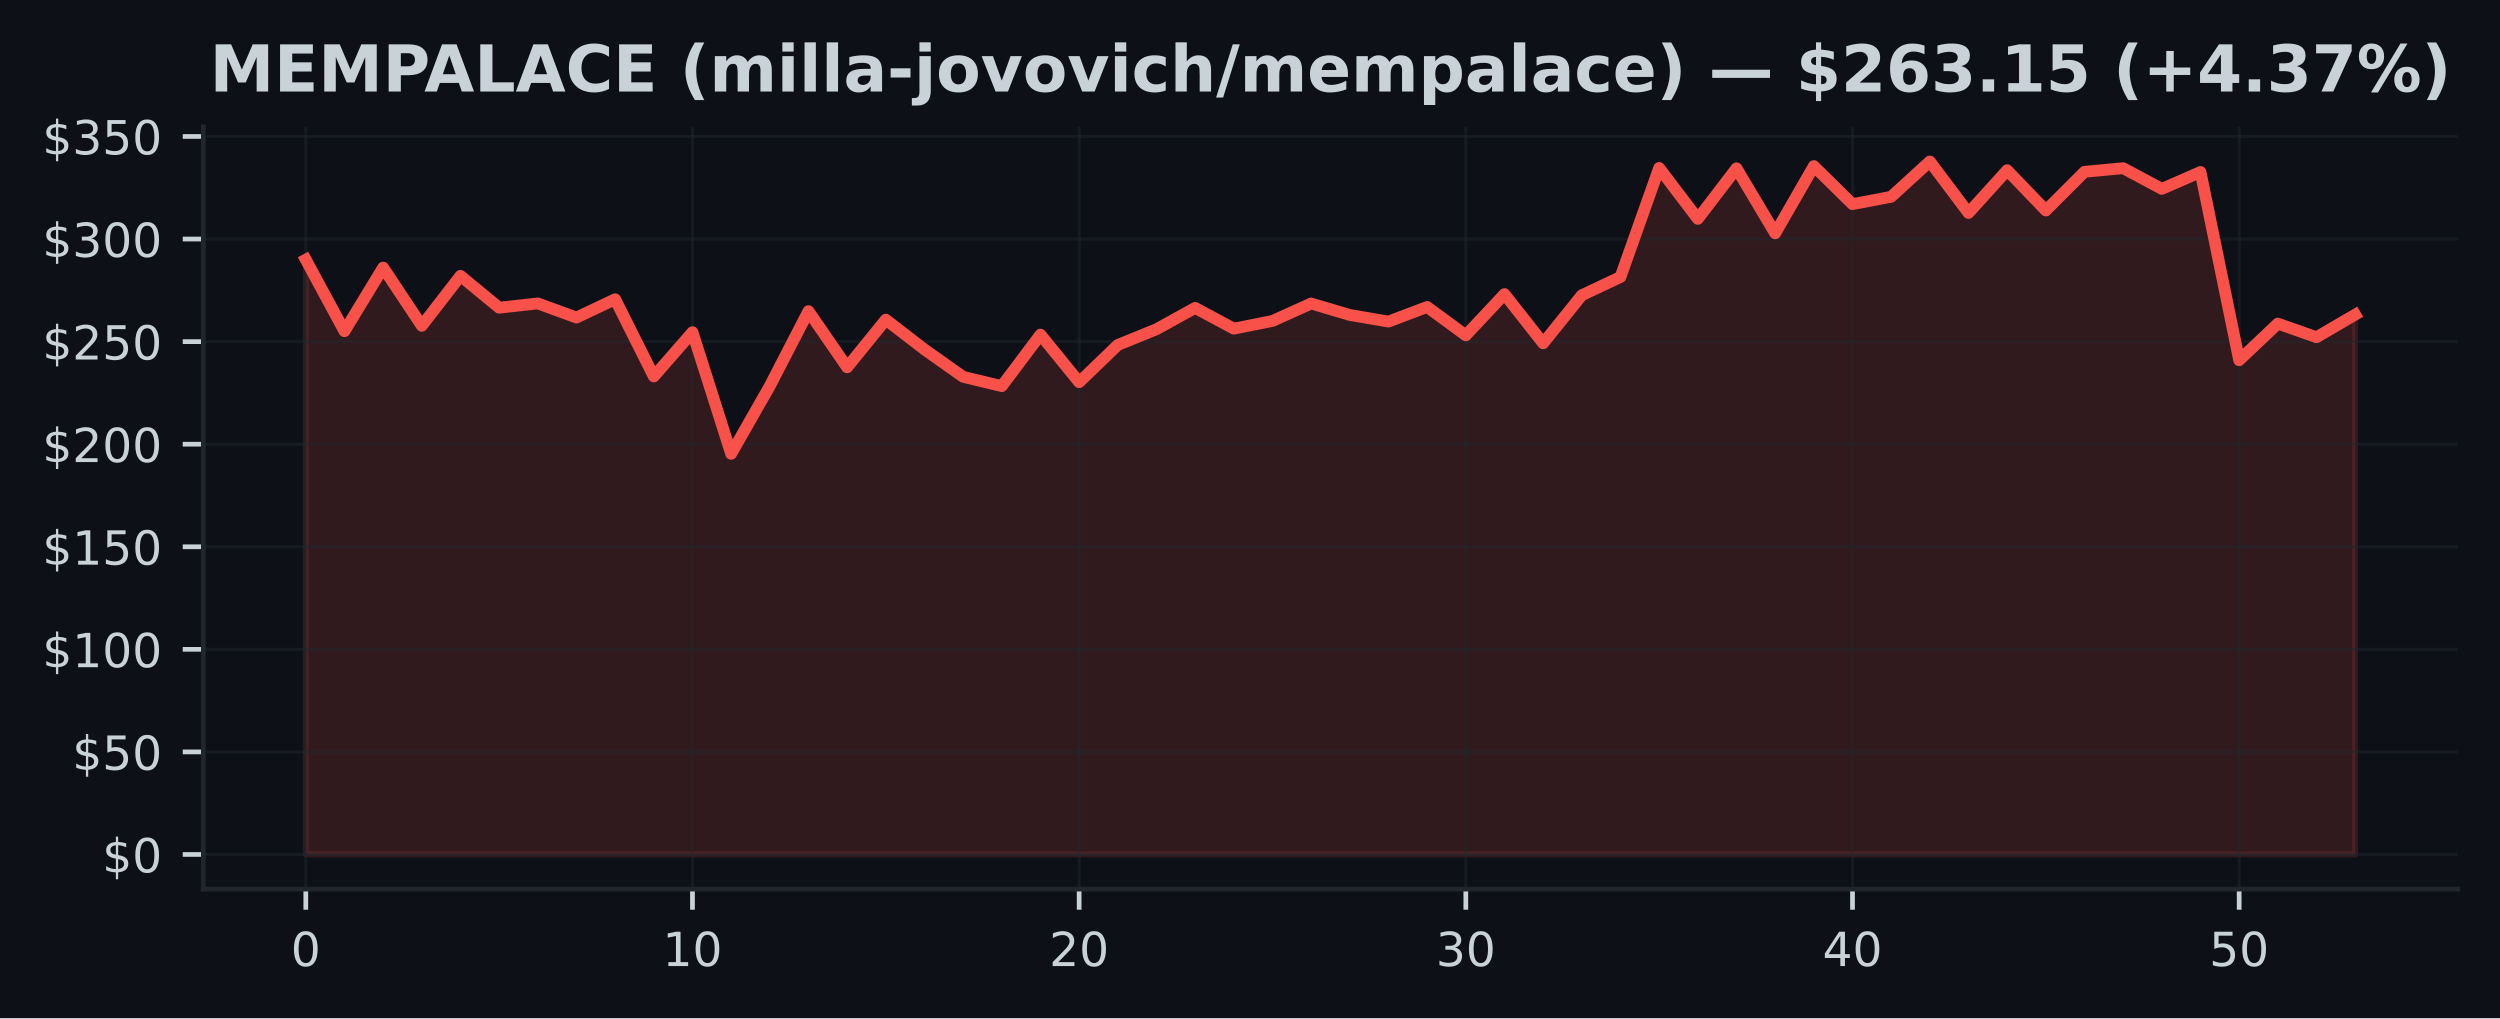
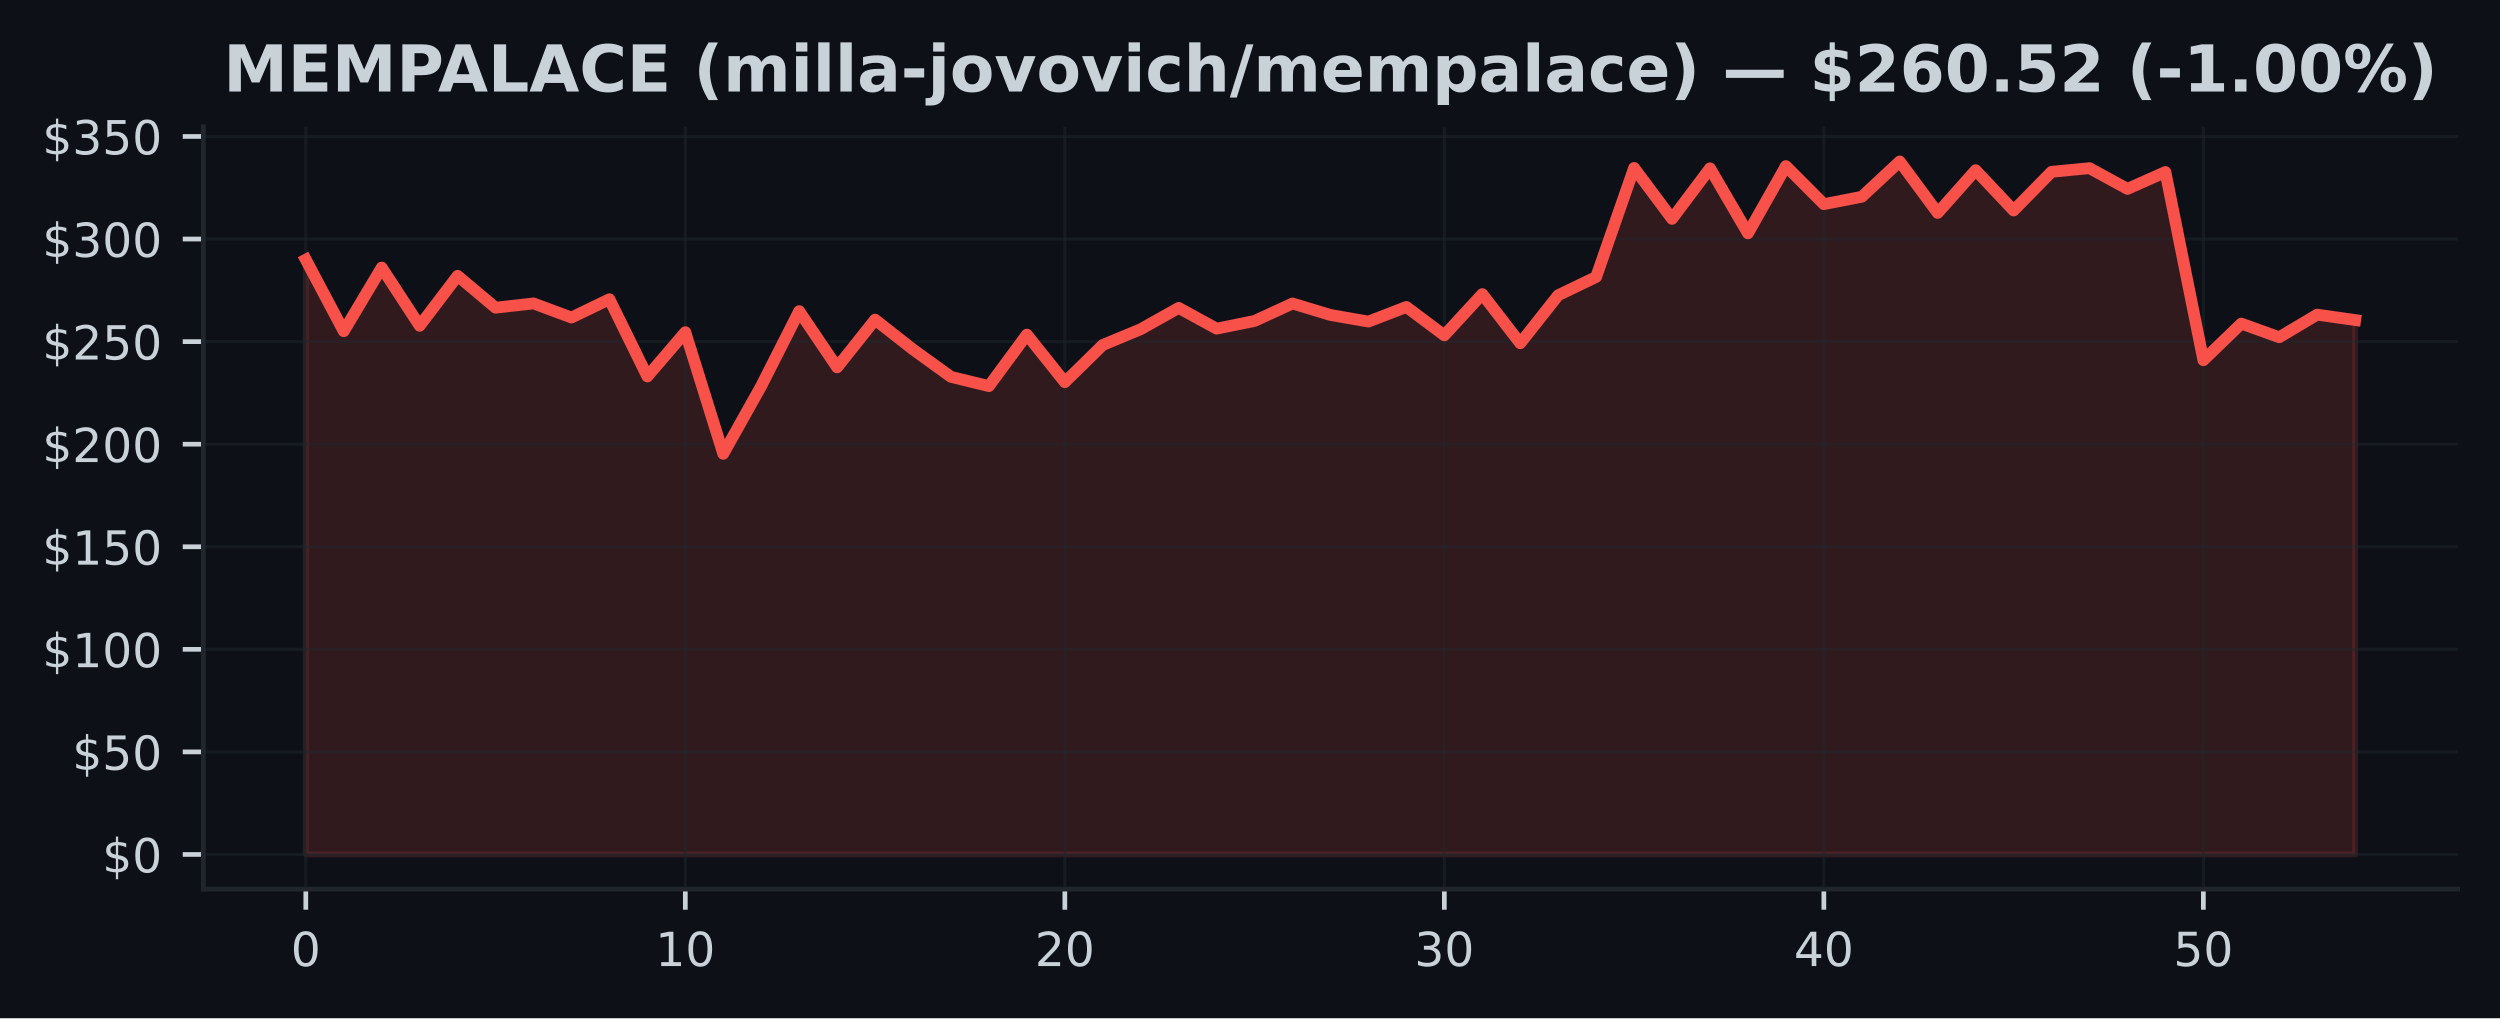
<svg xmlns="http://www.w3.org/2000/svg" xmlns:xlink="http://www.w3.org/1999/xlink" width="424.91pt" height="173.061pt" viewBox="0 0 424.91 173.061" version="1.1">
  <defs>
    <style type="text/css">*{stroke-linejoin: round; stroke-linecap: butt}</style>
  </defs>
  <g id="figure_1">
    <g id="patch_1">
      <path d="M 0 173.061  L 424.91 173.061  L 424.91 0  L 0 0  z " style="fill: #0d1117" />
    </g>
    <g id="axes_1">
      <g id="patch_2">
        <path d="M 34.56 151.118  L 417.71 151.118  L 417.71 21.558  L 34.56 21.558  z " style="fill: #0d1117" />
      </g>
      <g id="FillBetweenPolyCollection_1">
        <defs>
-           <path id="mc7b8668425" d="M 51.976 -27.832  L 51.976 -128.93  L 58.548 -116.765  L 65.12 -127.581  L 71.692 -117.686  L 78.264 -126.179  L 84.836 -120.761  L 91.408 -121.489  L 97.98 -119.091  L 104.552 -122.201  L 111.124 -109.077  L 117.696 -116.598  L 124.268 -95.929  L 130.84 -107.452  L 137.412 -120.175  L 143.984 -110.629  L 150.557 -118.731  L 157.129 -113.665  L 163.701 -109.011  L 170.273 -107.435  L 176.845 -116.186  L 183.417 -108.101  L 189.989 -114.429  L 196.561 -117.107  L 203.133 -120.729  L 209.705 -117.201  L 216.277 -118.512  L 222.849 -121.475  L 229.421 -119.526  L 235.993 -118.404  L 242.565 -120.89  L 249.137 -116.064  L 255.709 -123.072  L 262.281 -114.718  L 268.853 -122.884  L 275.425 -125.987  L 281.997 -144.515  L 288.569 -135.865  L 295.141 -144.452  L 301.713 -133.403  L 308.286 -144.829  L 314.858 -138.361  L 321.43 -139.616  L 328.002 -145.613  L 334.574 -136.869  L 341.146 -144.128  L 347.718 -137.287  L 354.29 -143.86  L 360.862 -144.477  L 367.434 -140.955  L 374.006 -143.828  L 380.578 -111.835  L 387.15 -118.059  L 393.722 -115.743  L 400.294 -119.582  L 400.294 -27.832  L 400.294 -27.832  L 393.722 -27.832  L 387.15 -27.832  L 380.578 -27.832  L 374.006 -27.832  L 367.434 -27.832  L 360.862 -27.832  L 354.29 -27.832  L 347.718 -27.832  L 341.146 -27.832  L 334.574 -27.832  L 328.002 -27.832  L 321.43 -27.832  L 314.858 -27.832  L 308.286 -27.832  L 301.713 -27.832  L 295.141 -27.832  L 288.569 -27.832  L 281.997 -27.832  L 275.425 -27.832  L 268.853 -27.832  L 262.281 -27.832  L 255.709 -27.832  L 249.137 -27.832  L 242.565 -27.832  L 235.993 -27.832  L 229.421 -27.832  L 222.849 -27.832  L 216.277 -27.832  L 209.705 -27.832  L 203.133 -27.832  L 196.561 -27.832  L 189.989 -27.832  L 183.417 -27.832  L 176.845 -27.832  L 170.273 -27.832  L 163.701 -27.832  L 157.129 -27.832  L 150.557 -27.832  L 143.984 -27.832  L 137.412 -27.832  L 130.84 -27.832  L 124.268 -27.832  L 117.696 -27.832  L 111.124 -27.832  L 104.552 -27.832  L 97.98 -27.832  L 91.408 -27.832  L 84.836 -27.832  L 78.264 -27.832  L 71.692 -27.832  L 65.12 -27.832  L 58.548 -27.832  L 51.976 -27.832  z " style="stroke: #f85149; stroke-opacity: 0.15" />
+           <path id="m35aebc197c" d="M 51.976 -27.832  L 51.976 -128.93  L 58.426 -116.765  L 64.877 -127.581  L 71.327 -117.686  L 77.777 -126.179  L 84.228 -120.761  L 90.678 -121.489  L 97.128 -119.091  L 103.579 -122.201  L 110.029 -109.077  L 116.479 -116.598  L 122.93 -95.929  L 129.38 -107.452  L 135.83 -120.175  L 142.281 -110.629  L 148.731 -118.731  L 155.181 -113.665  L 161.632 -109.011  L 168.082 -107.435  L 174.532 -116.186  L 180.983 -108.101  L 187.433 -114.429  L 193.883 -117.107  L 200.334 -120.729  L 206.784 -117.201  L 213.234 -118.512  L 219.685 -121.475  L 226.135 -119.526  L 232.585 -118.404  L 239.036 -120.89  L 245.486 -116.064  L 251.936 -123.072  L 258.387 -114.718  L 264.837 -122.884  L 271.287 -125.987  L 277.738 -144.515  L 284.188 -135.865  L 290.638 -144.452  L 297.089 -133.403  L 303.539 -144.829  L 309.989 -138.361  L 316.44 -139.616  L 322.89 -145.613  L 329.34 -136.869  L 335.791 -144.128  L 342.241 -137.287  L 348.691 -143.86  L 355.142 -144.477  L 361.592 -140.955  L 368.042 -143.828  L 374.493 -111.835  L 380.943 -118.059  L 387.393 -115.743  L 393.844 -119.582  L 400.294 -118.665  L 400.294 -27.832  L 400.294 -27.832  L 393.844 -27.832  L 387.393 -27.832  L 380.943 -27.832  L 374.493 -27.832  L 368.042 -27.832  L 361.592 -27.832  L 355.142 -27.832  L 348.691 -27.832  L 342.241 -27.832  L 335.791 -27.832  L 329.34 -27.832  L 322.89 -27.832  L 316.44 -27.832  L 309.989 -27.832  L 303.539 -27.832  L 297.089 -27.832  L 290.638 -27.832  L 284.188 -27.832  L 277.738 -27.832  L 271.287 -27.832  L 264.837 -27.832  L 258.387 -27.832  L 251.936 -27.832  L 245.486 -27.832  L 239.036 -27.832  L 232.585 -27.832  L 226.135 -27.832  L 219.685 -27.832  L 213.234 -27.832  L 206.784 -27.832  L 200.334 -27.832  L 193.883 -27.832  L 187.433 -27.832  L 180.983 -27.832  L 174.532 -27.832  L 168.082 -27.832  L 161.632 -27.832  L 155.181 -27.832  L 148.731 -27.832  L 142.281 -27.832  L 135.83 -27.832  L 129.38 -27.832  L 122.93 -27.832  L 116.479 -27.832  L 110.029 -27.832  L 103.579 -27.832  L 97.128 -27.832  L 90.678 -27.832  L 84.228 -27.832  L 77.777 -27.832  L 71.327 -27.832  L 64.877 -27.832  L 58.426 -27.832  L 51.976 -27.832  z " style="stroke: #f85149; stroke-opacity: 0.15" />
        </defs>
-         <g clip-path="url(#pf6c9993d82)">
-           <use xlink:href="#mc7b8668425" x="0" y="173.061" style="fill: #f85149; fill-opacity: 0.15; stroke: #f85149; stroke-opacity: 0.15" />
+         <g clip-path="url(#p856838ea07)">
+           <use xlink:href="#m35aebc197c" x="0" y="173.061" style="fill: #f85149; fill-opacity: 0.15; stroke: #f85149; stroke-opacity: 0.15" />
        </g>
      </g>
      <g id="matplotlib.axis_1">
        <g id="xtick_1">
          <g id="line2d_1">
-             <path d="M 51.976 151.118  L 51.976 21.558  " clip-path="url(#pf6c9993d82)" style="fill: none; stroke: #21262d; stroke-opacity: 0.5; stroke-width: 0.5; stroke-linecap: square" />
+             <path d="M 51.976 151.118  L 51.976 21.558  " clip-path="url(#p856838ea07)" style="fill: none; stroke: #21262d; stroke-opacity: 0.5; stroke-width: 0.5; stroke-linecap: square" />
          </g>
          <g id="line2d_2">
            <defs>
-               <path id="m0b1b66fd4f" d="M 0 0  L 0 3.5  " style="stroke: #c9d1d9; stroke-width: 0.8" />
+               <path id="mea860dd019" d="M 0 0  L 0 3.5  " style="stroke: #c9d1d9; stroke-width: 0.8" />
            </defs>
            <g>
-               <use xlink:href="#m0b1b66fd4f" x="51.976" y="151.118" style="fill: #c9d1d9; stroke: #c9d1d9; stroke-width: 0.8" />
+               <use xlink:href="#mea860dd019" x="51.976" y="151.118" style="fill: #c9d1d9; stroke: #c9d1d9; stroke-width: 0.8" />
            </g>
          </g>
          <g id="text_1">
            <g style="fill: #c9d1d9" transform="translate(49.43091 164.197) scale(0.08 -0.08)">
              <defs>
                <path id="DejaVuSans-30" d="M 2034 4250  Q 1547 4250 1301 3770  Q 1056 3291 1056 2328  Q 1056 1369 1301 889  Q 1547 409 2034 409  Q 2525 409 2770 889  Q 3016 1369 3016 2328  Q 3016 3291 2770 3770  Q 2525 4250 2034 4250  z M 2034 4750  Q 2819 4750 3233 4129  Q 3647 3509 3647 2328  Q 3647 1150 3233 529  Q 2819 -91 2034 -91  Q 1250 -91 836 529  Q 422 1150 422 2328  Q 422 3509 836 4129  Q 1250 4750 2034 4750  z " transform="scale(0.015625)" />
              </defs>
              <use xlink:href="#DejaVuSans-30" />
            </g>
          </g>
        </g>
        <g id="xtick_2">
          <g id="line2d_3">
-             <path d="M 117.696 151.118  L 117.696 21.558  " clip-path="url(#pf6c9993d82)" style="fill: none; stroke: #21262d; stroke-opacity: 0.5; stroke-width: 0.5; stroke-linecap: square" />
+             <path d="M 116.479 151.118  L 116.479 21.558  " clip-path="url(#p856838ea07)" style="fill: none; stroke: #21262d; stroke-opacity: 0.5; stroke-width: 0.5; stroke-linecap: square" />
          </g>
          <g id="line2d_4">
            <g>
-               <use xlink:href="#m0b1b66fd4f" x="117.696" y="151.118" style="fill: #c9d1d9; stroke: #c9d1d9; stroke-width: 0.8" />
+               <use xlink:href="#mea860dd019" x="116.479" y="151.118" style="fill: #c9d1d9; stroke: #c9d1d9; stroke-width: 0.8" />
            </g>
          </g>
          <g id="text_2">
-             <g style="fill: #c9d1d9" transform="translate(112.6063 164.197) scale(0.08 -0.08)">
+             <g style="fill: #c9d1d9" transform="translate(111.3893 164.197) scale(0.08 -0.08)">
              <defs>
                <path id="DejaVuSans-31" d="M 794 531  L 1825 531  L 1825 4091  L 703 3866  L 703 4441  L 1819 4666  L 2450 4666  L 2450 531  L 3481 531  L 3481 0  L 794 0  L 794 531  z " transform="scale(0.015625)" />
              </defs>
              <use xlink:href="#DejaVuSans-31" />
              <use xlink:href="#DejaVuSans-30" transform="translate(63.62305 0)" />
            </g>
          </g>
        </g>
        <g id="xtick_3">
          <g id="line2d_5">
-             <path d="M 183.417 151.118  L 183.417 21.558  " clip-path="url(#pf6c9993d82)" style="fill: none; stroke: #21262d; stroke-opacity: 0.5; stroke-width: 0.5; stroke-linecap: square" />
+             <path d="M 180.983 151.118  L 180.983 21.558  " clip-path="url(#p856838ea07)" style="fill: none; stroke: #21262d; stroke-opacity: 0.5; stroke-width: 0.5; stroke-linecap: square" />
          </g>
          <g id="line2d_6">
            <g>
-               <use xlink:href="#m0b1b66fd4f" x="183.417" y="151.118" style="fill: #c9d1d9; stroke: #c9d1d9; stroke-width: 0.8" />
+               <use xlink:href="#mea860dd019" x="180.983" y="151.118" style="fill: #c9d1d9; stroke: #c9d1d9; stroke-width: 0.8" />
            </g>
          </g>
          <g id="text_3">
-             <g style="fill: #c9d1d9" transform="translate(178.3267 164.197) scale(0.08 -0.08)">
+             <g style="fill: #c9d1d9" transform="translate(175.8926 164.197) scale(0.08 -0.08)">
              <defs>
                <path id="DejaVuSans-32" d="M 1228 531  L 3431 531  L 3431 0  L 469 0  L 469 531  Q 828 903 1448 1529  Q 2069 2156 2228 2338  Q 2531 2678 2651 2914  Q 2772 3150 2772 3378  Q 2772 3750 2511 3984  Q 2250 4219 1831 4219  Q 1534 4219 1204 4116  Q 875 4013 500 3803  L 500 4441  Q 881 4594 1212 4672  Q 1544 4750 1819 4750  Q 2544 4750 2975 4387  Q 3406 4025 3406 3419  Q 3406 3131 3298 2873  Q 3191 2616 2906 2266  Q 2828 2175 2409 1742  Q 1991 1309 1228 531  z " transform="scale(0.015625)" />
              </defs>
              <use xlink:href="#DejaVuSans-32" />
              <use xlink:href="#DejaVuSans-30" transform="translate(63.62305 0)" />
            </g>
          </g>
        </g>
        <g id="xtick_4">
          <g id="line2d_7">
-             <path d="M 249.137 151.118  L 249.137 21.558  " clip-path="url(#pf6c9993d82)" style="fill: none; stroke: #21262d; stroke-opacity: 0.5; stroke-width: 0.5; stroke-linecap: square" />
+             <path d="M 245.486 151.118  L 245.486 21.558  " clip-path="url(#p856838ea07)" style="fill: none; stroke: #21262d; stroke-opacity: 0.5; stroke-width: 0.5; stroke-linecap: square" />
          </g>
          <g id="line2d_8">
            <g>
-               <use xlink:href="#m0b1b66fd4f" x="249.137" y="151.118" style="fill: #c9d1d9; stroke: #c9d1d9; stroke-width: 0.8" />
+               <use xlink:href="#mea860dd019" x="245.486" y="151.118" style="fill: #c9d1d9; stroke: #c9d1d9; stroke-width: 0.8" />
            </g>
          </g>
          <g id="text_4">
-             <g style="fill: #c9d1d9" transform="translate(244.0471 164.197) scale(0.08 -0.08)">
+             <g style="fill: #c9d1d9" transform="translate(240.396 164.197) scale(0.08 -0.08)">
              <defs>
                <path id="DejaVuSans-33" d="M 2597 2516  Q 3050 2419 3304 2112  Q 3559 1806 3559 1356  Q 3559 666 3084 287  Q 2609 -91 1734 -91  Q 1441 -91 1130 -33  Q 819 25 488 141  L 488 750  Q 750 597 1062 519  Q 1375 441 1716 441  Q 2309 441 2620 675  Q 2931 909 2931 1356  Q 2931 1769 2642 2001  Q 2353 2234 1838 2234  L 1294 2234  L 1294 2753  L 1863 2753  Q 2328 2753 2575 2939  Q 2822 3125 2822 3475  Q 2822 3834 2567 4026  Q 2313 4219 1838 4219  Q 1578 4219 1281 4162  Q 984 4106 628 3988  L 628 4550  Q 988 4650 1302 4700  Q 1616 4750 1894 4750  Q 2613 4750 3031 4423  Q 3450 4097 3450 3541  Q 3450 3153 3228 2886  Q 3006 2619 2597 2516  z " transform="scale(0.015625)" />
              </defs>
              <use xlink:href="#DejaVuSans-33" />
              <use xlink:href="#DejaVuSans-30" transform="translate(63.62305 0)" />
            </g>
          </g>
        </g>
        <g id="xtick_5">
          <g id="line2d_9">
-             <path d="M 314.858 151.118  L 314.858 21.558  " clip-path="url(#pf6c9993d82)" style="fill: none; stroke: #21262d; stroke-opacity: 0.5; stroke-width: 0.5; stroke-linecap: square" />
+             <path d="M 309.989 151.118  L 309.989 21.558  " clip-path="url(#p856838ea07)" style="fill: none; stroke: #21262d; stroke-opacity: 0.5; stroke-width: 0.5; stroke-linecap: square" />
          </g>
          <g id="line2d_10">
            <g>
-               <use xlink:href="#m0b1b66fd4f" x="314.858" y="151.118" style="fill: #c9d1d9; stroke: #c9d1d9; stroke-width: 0.8" />
+               <use xlink:href="#mea860dd019" x="309.989" y="151.118" style="fill: #c9d1d9; stroke: #c9d1d9; stroke-width: 0.8" />
            </g>
          </g>
          <g id="text_5">
-             <g style="fill: #c9d1d9" transform="translate(309.7676 164.197) scale(0.08 -0.08)">
+             <g style="fill: #c9d1d9" transform="translate(304.8994 164.197) scale(0.08 -0.08)">
              <defs>
                <path id="DejaVuSans-34" d="M 2419 4116  L 825 1625  L 2419 1625  L 2419 4116  z M 2253 4666  L 3047 4666  L 3047 1625  L 3713 1625  L 3713 1100  L 3047 1100  L 3047 0  L 2419 0  L 2419 1100  L 313 1100  L 313 1709  L 2253 4666  z " transform="scale(0.015625)" />
              </defs>
              <use xlink:href="#DejaVuSans-34" />
              <use xlink:href="#DejaVuSans-30" transform="translate(63.62305 0)" />
            </g>
          </g>
        </g>
        <g id="xtick_6">
          <g id="line2d_11">
-             <path d="M 380.578 151.118  L 380.578 21.558  " clip-path="url(#pf6c9993d82)" style="fill: none; stroke: #21262d; stroke-opacity: 0.5; stroke-width: 0.5; stroke-linecap: square" />
+             <path d="M 374.493 151.118  L 374.493 21.558  " clip-path="url(#p856838ea07)" style="fill: none; stroke: #21262d; stroke-opacity: 0.5; stroke-width: 0.5; stroke-linecap: square" />
          </g>
          <g id="line2d_12">
            <g>
-               <use xlink:href="#m0b1b66fd4f" x="380.578" y="151.118" style="fill: #c9d1d9; stroke: #c9d1d9; stroke-width: 0.8" />
+               <use xlink:href="#mea860dd019" x="374.493" y="151.118" style="fill: #c9d1d9; stroke: #c9d1d9; stroke-width: 0.8" />
            </g>
          </g>
          <g id="text_6">
-             <g style="fill: #c9d1d9" transform="translate(375.488 164.197) scale(0.08 -0.08)">
+             <g style="fill: #c9d1d9" transform="translate(369.4027 164.197) scale(0.08 -0.08)">
              <defs>
                <path id="DejaVuSans-35" d="M 691 4666  L 3169 4666  L 3169 4134  L 1269 4134  L 1269 2991  Q 1406 3038 1543 3061  Q 1681 3084 1819 3084  Q 2600 3084 3056 2656  Q 3513 2228 3513 1497  Q 3513 744 3044 326  Q 2575 -91 1722 -91  Q 1428 -91 1123 -41  Q 819 9 494 109  L 494 744  Q 775 591 1075 516  Q 1375 441 1709 441  Q 2250 441 2565 725  Q 2881 1009 2881 1497  Q 2881 1984 2565 2268  Q 2250 2553 1709 2553  Q 1456 2553 1204 2497  Q 953 2441 691 2322  L 691 4666  z " transform="scale(0.015625)" />
              </defs>
              <use xlink:href="#DejaVuSans-35" />
              <use xlink:href="#DejaVuSans-30" transform="translate(63.62305 0)" />
            </g>
          </g>
        </g>
      </g>
      <g id="matplotlib.axis_2">
        <g id="ytick_1">
          <g id="line2d_13">
-             <path d="M 34.56 145.229  L 417.71 145.229  " clip-path="url(#pf6c9993d82)" style="fill: none; stroke: #21262d; stroke-opacity: 0.5; stroke-width: 0.5; stroke-linecap: square" />
+             <path d="M 34.56 145.229  L 417.71 145.229  " clip-path="url(#p856838ea07)" style="fill: none; stroke: #21262d; stroke-opacity: 0.5; stroke-width: 0.5; stroke-linecap: square" />
          </g>
          <g id="line2d_14">
            <defs>
-               <path id="m3ba893a17c" d="M 0 0  L -3.5 0  " style="stroke: #c9d1d9; stroke-width: 0.8" />
+               <path id="m6d52a3a727" d="M 0 0  L -3.5 0  " style="stroke: #c9d1d9; stroke-width: 0.8" />
            </defs>
            <g>
-               <use xlink:href="#m3ba893a17c" x="34.56" y="145.229" style="fill: #c9d1d9; stroke: #c9d1d9; stroke-width: 0.8" />
+               <use xlink:href="#m6d52a3a727" x="34.56" y="145.229" style="fill: #c9d1d9; stroke: #c9d1d9; stroke-width: 0.8" />
            </g>
          </g>
          <g id="text_7">
            <g style="fill: #c9d1d9" transform="translate(17.38 148.2686) scale(0.08 -0.08)">
              <defs>
                <path id="DejaVuSans-24" d="M 2163 -941  L 1850 -941  L 1847 0  Q 1519 6 1191 76  Q 863 147 531 288  L 531 850  Q 850 650 1176 548  Q 1503 447 1850 444  L 1850 1869  Q 1159 1981 845 2250  Q 531 2519 531 2988  Q 531 3497 872 3790  Q 1213 4084 1850 4128  L 1850 4863  L 2163 4863  L 2163 4138  Q 2453 4125 2725 4076  Q 2997 4028 3256 3944  L 3256 3397  Q 2997 3528 2723 3600  Q 2450 3672 2163 3684  L 2163 2350  Q 2872 2241 3206 1959  Q 3541 1678 3541 1191  Q 3541 663 3186 358  Q 2831 53 2163 6  L 2163 -941  z M 1850 2406  L 1850 3688  Q 1488 3647 1297 3481  Q 1106 3316 1106 3041  Q 1106 2772 1282 2622  Q 1459 2472 1850 2406  z M 2163 1806  L 2163 453  Q 2559 506 2761 678  Q 2963 850 2963 1131  Q 2963 1406 2770 1568  Q 2578 1731 2163 1806  z " transform="scale(0.015625)" />
              </defs>
              <use xlink:href="#DejaVuSans-24" />
              <use xlink:href="#DejaVuSans-30" transform="translate(63.62305 0)" />
            </g>
          </g>
        </g>
        <g id="ytick_2">
          <g id="line2d_15">
-             <path d="M 34.56 127.796  L 417.71 127.796  " clip-path="url(#pf6c9993d82)" style="fill: none; stroke: #21262d; stroke-opacity: 0.5; stroke-width: 0.5; stroke-linecap: square" />
+             <path d="M 34.56 127.796  L 417.71 127.796  " clip-path="url(#p856838ea07)" style="fill: none; stroke: #21262d; stroke-opacity: 0.5; stroke-width: 0.5; stroke-linecap: square" />
          </g>
          <g id="line2d_16">
            <g>
-               <use xlink:href="#m3ba893a17c" x="34.56" y="127.796" style="fill: #c9d1d9; stroke: #c9d1d9; stroke-width: 0.8" />
+               <use xlink:href="#m6d52a3a727" x="34.56" y="127.796" style="fill: #c9d1d9; stroke: #c9d1d9; stroke-width: 0.8" />
            </g>
          </g>
          <g id="text_8">
            <g style="fill: #c9d1d9" transform="translate(12.29 130.8354) scale(0.08 -0.08)">
              <use xlink:href="#DejaVuSans-24" />
              <use xlink:href="#DejaVuSans-35" transform="translate(63.62305 0)" />
              <use xlink:href="#DejaVuSans-30" transform="translate(127.2461 0)" />
            </g>
          </g>
        </g>
        <g id="ytick_3">
          <g id="line2d_17">
-             <path d="M 34.56 110.363  L 417.71 110.363  " clip-path="url(#pf6c9993d82)" style="fill: none; stroke: #21262d; stroke-opacity: 0.5; stroke-width: 0.5; stroke-linecap: square" />
+             <path d="M 34.56 110.363  L 417.71 110.363  " clip-path="url(#p856838ea07)" style="fill: none; stroke: #21262d; stroke-opacity: 0.5; stroke-width: 0.5; stroke-linecap: square" />
          </g>
          <g id="line2d_18">
            <g>
-               <use xlink:href="#m3ba893a17c" x="34.56" y="110.363" style="fill: #c9d1d9; stroke: #c9d1d9; stroke-width: 0.8" />
+               <use xlink:href="#m6d52a3a727" x="34.56" y="110.363" style="fill: #c9d1d9; stroke: #c9d1d9; stroke-width: 0.8" />
            </g>
          </g>
          <g id="text_9">
            <g style="fill: #c9d1d9" transform="translate(7.2 113.4023) scale(0.08 -0.08)">
              <use xlink:href="#DejaVuSans-24" />
              <use xlink:href="#DejaVuSans-31" transform="translate(63.62305 0)" />
              <use xlink:href="#DejaVuSans-30" transform="translate(127.2461 0)" />
              <use xlink:href="#DejaVuSans-30" transform="translate(190.8691 0)" />
            </g>
          </g>
        </g>
        <g id="ytick_4">
          <g id="line2d_19">
-             <path d="M 34.56 92.93  L 417.71 92.93  " clip-path="url(#pf6c9993d82)" style="fill: none; stroke: #21262d; stroke-opacity: 0.5; stroke-width: 0.5; stroke-linecap: square" />
+             <path d="M 34.56 92.93  L 417.71 92.93  " clip-path="url(#p856838ea07)" style="fill: none; stroke: #21262d; stroke-opacity: 0.5; stroke-width: 0.5; stroke-linecap: square" />
          </g>
          <g id="line2d_20">
            <g>
-               <use xlink:href="#m3ba893a17c" x="34.56" y="92.93" style="fill: #c9d1d9; stroke: #c9d1d9; stroke-width: 0.8" />
+               <use xlink:href="#m6d52a3a727" x="34.56" y="92.93" style="fill: #c9d1d9; stroke: #c9d1d9; stroke-width: 0.8" />
            </g>
          </g>
          <g id="text_10">
            <g style="fill: #c9d1d9" transform="translate(7.2 95.96913) scale(0.08 -0.08)">
              <use xlink:href="#DejaVuSans-24" />
              <use xlink:href="#DejaVuSans-31" transform="translate(63.62305 0)" />
              <use xlink:href="#DejaVuSans-35" transform="translate(127.2461 0)" />
              <use xlink:href="#DejaVuSans-30" transform="translate(190.8691 0)" />
            </g>
          </g>
        </g>
        <g id="ytick_5">
          <g id="line2d_21">
-             <path d="M 34.56 75.497  L 417.71 75.497  " clip-path="url(#pf6c9993d82)" style="fill: none; stroke: #21262d; stroke-opacity: 0.5; stroke-width: 0.5; stroke-linecap: square" />
+             <path d="M 34.56 75.497  L 417.71 75.497  " clip-path="url(#p856838ea07)" style="fill: none; stroke: #21262d; stroke-opacity: 0.5; stroke-width: 0.5; stroke-linecap: square" />
          </g>
          <g id="line2d_22">
            <g>
-               <use xlink:href="#m3ba893a17c" x="34.56" y="75.497" style="fill: #c9d1d9; stroke: #c9d1d9; stroke-width: 0.8" />
+               <use xlink:href="#m6d52a3a727" x="34.56" y="75.497" style="fill: #c9d1d9; stroke: #c9d1d9; stroke-width: 0.8" />
            </g>
          </g>
          <g id="text_11">
            <g style="fill: #c9d1d9" transform="translate(7.2 78.53598) scale(0.08 -0.08)">
              <use xlink:href="#DejaVuSans-24" />
              <use xlink:href="#DejaVuSans-32" transform="translate(63.62305 0)" />
              <use xlink:href="#DejaVuSans-30" transform="translate(127.2461 0)" />
              <use xlink:href="#DejaVuSans-30" transform="translate(190.8691 0)" />
            </g>
          </g>
        </g>
        <g id="ytick_6">
          <g id="line2d_23">
-             <path d="M 34.56 58.063  L 417.71 58.063  " clip-path="url(#pf6c9993d82)" style="fill: none; stroke: #21262d; stroke-opacity: 0.5; stroke-width: 0.5; stroke-linecap: square" />
+             <path d="M 34.56 58.063  L 417.71 58.063  " clip-path="url(#p856838ea07)" style="fill: none; stroke: #21262d; stroke-opacity: 0.5; stroke-width: 0.5; stroke-linecap: square" />
          </g>
          <g id="line2d_24">
            <g>
-               <use xlink:href="#m3ba893a17c" x="34.56" y="58.063" style="fill: #c9d1d9; stroke: #c9d1d9; stroke-width: 0.8" />
+               <use xlink:href="#m6d52a3a727" x="34.56" y="58.063" style="fill: #c9d1d9; stroke: #c9d1d9; stroke-width: 0.8" />
            </g>
          </g>
          <g id="text_12">
            <g style="fill: #c9d1d9" transform="translate(7.2 61.10284) scale(0.08 -0.08)">
              <use xlink:href="#DejaVuSans-24" />
              <use xlink:href="#DejaVuSans-32" transform="translate(63.62305 0)" />
              <use xlink:href="#DejaVuSans-35" transform="translate(127.2461 0)" />
              <use xlink:href="#DejaVuSans-30" transform="translate(190.8691 0)" />
            </g>
          </g>
        </g>
        <g id="ytick_7">
          <g id="line2d_25">
-             <path d="M 34.56 40.63  L 417.71 40.63  " clip-path="url(#pf6c9993d82)" style="fill: none; stroke: #21262d; stroke-opacity: 0.5; stroke-width: 0.5; stroke-linecap: square" />
+             <path d="M 34.56 40.63  L 417.71 40.63  " clip-path="url(#p856838ea07)" style="fill: none; stroke: #21262d; stroke-opacity: 0.5; stroke-width: 0.5; stroke-linecap: square" />
          </g>
          <g id="line2d_26">
            <g>
-               <use xlink:href="#m3ba893a17c" x="34.56" y="40.63" style="fill: #c9d1d9; stroke: #c9d1d9; stroke-width: 0.8" />
+               <use xlink:href="#m6d52a3a727" x="34.56" y="40.63" style="fill: #c9d1d9; stroke: #c9d1d9; stroke-width: 0.8" />
            </g>
          </g>
          <g id="text_13">
            <g style="fill: #c9d1d9" transform="translate(7.2 43.66969) scale(0.08 -0.08)">
              <use xlink:href="#DejaVuSans-24" />
              <use xlink:href="#DejaVuSans-33" transform="translate(63.62305 0)" />
              <use xlink:href="#DejaVuSans-30" transform="translate(127.2461 0)" />
              <use xlink:href="#DejaVuSans-30" transform="translate(190.8691 0)" />
            </g>
          </g>
        </g>
        <g id="ytick_8">
          <g id="line2d_27">
-             <path d="M 34.56 23.197  L 417.71 23.197  " clip-path="url(#pf6c9993d82)" style="fill: none; stroke: #21262d; stroke-opacity: 0.5; stroke-width: 0.5; stroke-linecap: square" />
+             <path d="M 34.56 23.197  L 417.71 23.197  " clip-path="url(#p856838ea07)" style="fill: none; stroke: #21262d; stroke-opacity: 0.5; stroke-width: 0.5; stroke-linecap: square" />
          </g>
          <g id="line2d_28">
            <g>
-               <use xlink:href="#m3ba893a17c" x="34.56" y="23.197" style="fill: #c9d1d9; stroke: #c9d1d9; stroke-width: 0.8" />
+               <use xlink:href="#m6d52a3a727" x="34.56" y="23.197" style="fill: #c9d1d9; stroke: #c9d1d9; stroke-width: 0.8" />
            </g>
          </g>
          <g id="text_14">
            <g style="fill: #c9d1d9" transform="translate(7.2 26.23655) scale(0.08 -0.08)">
              <use xlink:href="#DejaVuSans-24" />
              <use xlink:href="#DejaVuSans-33" transform="translate(63.62305 0)" />
              <use xlink:href="#DejaVuSans-35" transform="translate(127.2461 0)" />
              <use xlink:href="#DejaVuSans-30" transform="translate(190.8691 0)" />
            </g>
          </g>
        </g>
      </g>
      <g id="line2d_29">
-         <path d="M 51.976 44.131  L 58.548 56.296  L 65.12 45.48  L 71.692 55.375  L 78.264 46.882  L 84.836 52.3  L 91.408 51.571  L 97.98 53.97  L 104.552 50.86  L 111.124 63.984  L 117.696 56.463  L 124.268 77.132  L 130.84 65.609  L 137.412 52.886  L 143.984 62.432  L 150.557 54.329  L 157.129 59.395  L 163.701 64.05  L 170.273 65.626  L 176.845 56.875  L 183.417 64.96  L 189.989 58.632  L 196.561 55.954  L 203.133 52.331  L 209.705 55.86  L 216.277 54.549  L 222.849 51.585  L 229.421 53.534  L 235.993 54.657  L 242.565 52.171  L 249.137 56.997  L 255.709 49.988  L 262.281 58.342  L 268.853 50.177  L 275.425 47.074  L 281.997 28.546  L 288.569 37.196  L 295.141 28.608  L 301.713 39.658  L 308.286 28.232  L 314.858 34.7  L 321.43 33.444  L 328.002 27.447  L 334.574 36.192  L 341.146 28.933  L 347.718 35.773  L 354.29 29.201  L 360.862 28.584  L 367.434 32.106  L 374.006 29.233  L 380.578 61.226  L 387.15 55.002  L 393.722 57.317  L 400.294 53.479  " clip-path="url(#pf6c9993d82)" style="fill: none; stroke: #f85149; stroke-width: 2; stroke-linecap: square" />
+         <path d="M 51.976 44.131  L 58.426 56.296  L 64.877 45.48  L 71.327 55.375  L 77.777 46.882  L 84.228 52.3  L 90.678 51.571  L 97.128 53.97  L 103.579 50.86  L 110.029 63.984  L 116.479 56.463  L 122.93 77.132  L 129.38 65.609  L 135.83 52.886  L 142.281 62.432  L 148.731 54.329  L 155.181 59.395  L 161.632 64.05  L 168.082 65.626  L 174.532 56.875  L 180.983 64.96  L 187.433 58.632  L 193.883 55.954  L 200.334 52.331  L 206.784 55.86  L 213.234 54.549  L 219.685 51.585  L 226.135 53.534  L 232.585 54.657  L 239.036 52.171  L 245.486 56.997  L 251.936 49.988  L 258.387 58.342  L 264.837 50.177  L 271.287 47.074  L 277.738 28.546  L 284.188 37.196  L 290.638 28.608  L 297.089 39.658  L 303.539 28.232  L 309.989 34.7  L 316.44 33.444  L 322.89 27.447  L 329.34 36.192  L 335.791 28.933  L 342.241 35.773  L 348.691 29.201  L 355.142 28.584  L 361.592 32.106  L 368.042 29.233  L 374.493 61.226  L 380.943 55.002  L 387.393 57.317  L 393.844 53.479  L 400.294 54.396  " clip-path="url(#p856838ea07)" style="fill: none; stroke: #f85149; stroke-width: 2; stroke-linecap: square" />
      </g>
      <g id="patch_3">
        <path d="M 34.56 151.118  L 34.56 21.558  " style="fill: none; stroke: #21262d; stroke-width: 0.8; stroke-linejoin: miter; stroke-linecap: square" />
      </g>
      <g id="patch_4">
        <path d="M 34.56 151.118  L 417.71 151.118  " style="fill: none; stroke: #21262d; stroke-width: 0.8; stroke-linejoin: miter; stroke-linecap: square" />
      </g>
      <g id="text_15">
-         <g style="fill: #c9d1d9" transform="translate(35.6425 15.55828) scale(0.11 -0.11)">
+         <g style="fill: #c9d1d9" transform="translate(37.96883 15.55828) scale(0.11 -0.11)">
          <defs>
            <path id="DejaVuSans-Bold-4d" d="M 588 4666  L 2119 4666  L 3181 2169  L 4250 4666  L 5778 4666  L 5778 0  L 4641 0  L 4641 3413  L 3566 897  L 2803 897  L 1728 3413  L 1728 0  L 588 0  L 588 4666  z " transform="scale(0.015625)" />
            <path id="DejaVuSans-Bold-45" d="M 588 4666  L 3834 4666  L 3834 3756  L 1791 3756  L 1791 2888  L 3713 2888  L 3713 1978  L 1791 1978  L 1791 909  L 3903 909  L 3903 0  L 588 0  L 588 4666  z " transform="scale(0.015625)" />
            <path id="DejaVuSans-Bold-50" d="M 588 4666  L 2584 4666  Q 3475 4666 3951 4270  Q 4428 3875 4428 3144  Q 4428 2409 3951 2014  Q 3475 1619 2584 1619  L 1791 1619  L 1791 0  L 588 0  L 588 4666  z M 1791 3794  L 1791 2491  L 2456 2491  Q 2806 2491 2997 2661  Q 3188 2831 3188 3144  Q 3188 3456 2997 3625  Q 2806 3794 2456 3794  L 1791 3794  z " transform="scale(0.015625)" />
            <path id="DejaVuSans-Bold-41" d="M 3419 850  L 1538 850  L 1241 0  L 31 0  L 1759 4666  L 3194 4666  L 4922 0  L 3713 0  L 3419 850  z M 1838 1716  L 3116 1716  L 2478 3572  L 1838 1716  z " transform="scale(0.015625)" />
            <path id="DejaVuSans-Bold-4c" d="M 588 4666  L 1791 4666  L 1791 909  L 3903 909  L 3903 0  L 588 0  L 588 4666  z " transform="scale(0.015625)" />
            <path id="DejaVuSans-Bold-43" d="M 4288 256  Q 3956 84 3597 -3  Q 3238 -91 2847 -91  Q 1681 -91 1000 561  Q 319 1213 319 2328  Q 319 3447 1000 4098  Q 1681 4750 2847 4750  Q 3238 4750 3597 4662  Q 3956 4575 4288 4403  L 4288 3438  Q 3953 3666 3628 3772  Q 3303 3878 2944 3878  Q 2300 3878 1931 3465  Q 1563 3053 1563 2328  Q 1563 1606 1931 1193  Q 2300 781 2944 781  Q 3303 781 3628 887  Q 3953 994 4288 1222  L 4288 256  z " transform="scale(0.015625)" />
            <path id="DejaVuSans-Bold-20" transform="scale(0.015625)" />
            <path id="DejaVuSans-Bold-28" d="M 2413 -844  L 1484 -844  Q 1006 -72 778 623  Q 550 1319 550 2003  Q 550 2688 779 3389  Q 1009 4091 1484 4856  L 2413 4856  Q 2013 4116 1813 3408  Q 1613 2700 1613 2009  Q 1613 1319 1811 609  Q 2009 -100 2413 -844  z " transform="scale(0.015625)" />
            <path id="DejaVuSans-Bold-6d" d="M 3781 2919  Q 3994 3244 4286 3414  Q 4578 3584 4928 3584  Q 5531 3584 5847 3212  Q 6163 2841 6163 2131  L 6163 0  L 5038 0  L 5038 1825  Q 5041 1866 5042 1909  Q 5044 1953 5044 2034  Q 5044 2406 4934 2573  Q 4825 2741 4581 2741  Q 4263 2741 4089 2478  Q 3916 2216 3909 1719  L 3909 0  L 2784 0  L 2784 1825  Q 2784 2406 2684 2573  Q 2584 2741 2328 2741  Q 2006 2741 1831 2477  Q 1656 2213 1656 1722  L 1656 0  L 531 0  L 531 3500  L 1656 3500  L 1656 2988  Q 1863 3284 2130 3434  Q 2397 3584 2719 3584  Q 3081 3584 3359 3409  Q 3638 3234 3781 2919  z " transform="scale(0.015625)" />
            <path id="DejaVuSans-Bold-69" d="M 538 3500  L 1656 3500  L 1656 0  L 538 0  L 538 3500  z M 538 4863  L 1656 4863  L 1656 3950  L 538 3950  L 538 4863  z " transform="scale(0.015625)" />
            <path id="DejaVuSans-Bold-6c" d="M 538 4863  L 1656 4863  L 1656 0  L 538 0  L 538 4863  z " transform="scale(0.015625)" />
            <path id="DejaVuSans-Bold-61" d="M 2106 1575  Q 1756 1575 1579 1456  Q 1403 1338 1403 1106  Q 1403 894 1545 773  Q 1688 653 1941 653  Q 2256 653 2472 879  Q 2688 1106 2688 1447  L 2688 1575  L 2106 1575  z M 3816 1997  L 3816 0  L 2688 0  L 2688 519  Q 2463 200 2181 54  Q 1900 -91 1497 -91  Q 953 -91 614 226  Q 275 544 275 1050  Q 275 1666 698 1953  Q 1122 2241 2028 2241  L 2688 2241  L 2688 2328  Q 2688 2594 2478 2717  Q 2269 2841 1825 2841  Q 1466 2841 1156 2769  Q 847 2697 581 2553  L 581 3406  Q 941 3494 1303 3539  Q 1666 3584 2028 3584  Q 2975 3584 3395 3211  Q 3816 2838 3816 1997  z " transform="scale(0.015625)" />
            <path id="DejaVuSans-Bold-2d" d="M 347 2297  L 2309 2297  L 2309 1388  L 347 1388  L 347 2297  z " transform="scale(0.015625)" />
            <path id="DejaVuSans-Bold-6a" d="M 538 3500  L 1656 3500  L 1656 63  Q 1656 -641 1318 -1011  Q 981 -1381 341 -1381  L -213 -1381  L -213 -647  L -19 -647  Q 300 -647 419 -503  Q 538 -359 538 63  L 538 3500  z M 538 4863  L 1656 4863  L 1656 3950  L 538 3950  L 538 4863  z " transform="scale(0.015625)" />
            <path id="DejaVuSans-Bold-6f" d="M 2203 2784  Q 1831 2784 1636 2517  Q 1441 2250 1441 1747  Q 1441 1244 1636 976  Q 1831 709 2203 709  Q 2569 709 2762 976  Q 2956 1244 2956 1747  Q 2956 2250 2762 2517  Q 2569 2784 2203 2784  z M 2203 3584  Q 3106 3584 3614 3096  Q 4122 2609 4122 1747  Q 4122 884 3614 396  Q 3106 -91 2203 -91  Q 1297 -91 786 396  Q 275 884 275 1747  Q 275 2609 786 3096  Q 1297 3584 2203 3584  z " transform="scale(0.015625)" />
            <path id="DejaVuSans-Bold-76" d="M 97 3500  L 1216 3500  L 2088 1081  L 2956 3500  L 4078 3500  L 2700 0  L 1472 0  L 97 3500  z " transform="scale(0.015625)" />
            <path id="DejaVuSans-Bold-63" d="M 3366 3391  L 3366 2478  Q 3138 2634 2908 2709  Q 2678 2784 2431 2784  Q 1963 2784 1702 2511  Q 1441 2238 1441 1747  Q 1441 1256 1702 982  Q 1963 709 2431 709  Q 2694 709 2930 787  Q 3166 866 3366 1019  L 3366 103  Q 3103 6 2833 -42  Q 2563 -91 2291 -91  Q 1344 -91 809 395  Q 275 881 275 1747  Q 275 2613 809 3098  Q 1344 3584 2291 3584  Q 2566 3584 2833 3536  Q 3100 3488 3366 3391  z " transform="scale(0.015625)" />
            <path id="DejaVuSans-Bold-68" d="M 4056 2131  L 4056 0  L 2931 0  L 2931 347  L 2931 1625  Q 2931 2084 2911 2256  Q 2891 2428 2841 2509  Q 2775 2619 2662 2680  Q 2550 2741 2406 2741  Q 2056 2741 1856 2470  Q 1656 2200 1656 1722  L 1656 0  L 538 0  L 538 4863  L 1656 4863  L 1656 2988  Q 1909 3294 2193 3439  Q 2478 3584 2822 3584  Q 3428 3584 3742 3212  Q 4056 2841 4056 2131  z " transform="scale(0.015625)" />
            <path id="DejaVuSans-Bold-2f" d="M 1644 4666  L 2338 4666  L 691 -594  L 0 -594  L 1644 4666  z " transform="scale(0.015625)" />
            <path id="DejaVuSans-Bold-65" d="M 4031 1759  L 4031 1441  L 1416 1441  Q 1456 1047 1700 850  Q 1944 653 2381 653  Q 2734 653 3104 758  Q 3475 863 3866 1075  L 3866 213  Q 3469 63 3072 -14  Q 2675 -91 2278 -91  Q 1328 -91 801 392  Q 275 875 275 1747  Q 275 2603 792 3093  Q 1309 3584 2216 3584  Q 3041 3584 3536 3087  Q 4031 2591 4031 1759  z M 2881 2131  Q 2881 2450 2695 2645  Q 2509 2841 2209 2841  Q 1884 2841 1681 2658  Q 1478 2475 1428 2131  L 2881 2131  z " transform="scale(0.015625)" />
            <path id="DejaVuSans-Bold-70" d="M 1656 506  L 1656 -1331  L 538 -1331  L 538 3500  L 1656 3500  L 1656 2988  Q 1888 3294 2169 3439  Q 2450 3584 2816 3584  Q 3463 3584 3878 3070  Q 4294 2556 4294 1747  Q 4294 938 3878 423  Q 3463 -91 2816 -91  Q 2450 -91 2169 54  Q 1888 200 1656 506  z M 2400 2772  Q 2041 2772 1848 2508  Q 1656 2244 1656 1747  Q 1656 1250 1848 986  Q 2041 722 2400 722  Q 2759 722 2948 984  Q 3138 1247 3138 1747  Q 3138 2247 2948 2509  Q 2759 2772 2400 2772  z " transform="scale(0.015625)" />
            <path id="DejaVuSans-Bold-29" d="M 513 -844  Q 913 -100 1113 609  Q 1313 1319 1313 2009  Q 1313 2700 1113 3408  Q 913 4116 513 4856  L 1441 4856  Q 1916 4091 2145 3389  Q 2375 2688 2375 2003  Q 2375 1319 2147 623  Q 1919 -72 1441 -844  L 513 -844  z " transform="scale(0.015625)" />
            <path id="DejaVuSans-Bold-2014" d="M 344 2156  L 6056 2156  L 6056 1350  L 344 1350  L 344 2156  z " transform="scale(0.015625)" />
            <path id="DejaVuSans-Bold-24" d="M 2484 -941  L 1978 -941  L 1975 0  Q 1584 16 1218 87  Q 853 159 506 288  L 506 1106  Q 866 922 1233 823  Q 1600 725 1978 713  L 1978 1684  L 1875 1703  Q 1128 1834 814 2115  Q 500 2397 500 2925  Q 500 3484 883 3798  Q 1266 4113 1975 4141  L 1978 4863  L 2484 4863  L 2484 4153  Q 2797 4128 3109 4075  Q 3422 4022 3738 3938  L 3738 3144  Q 3425 3275 3112 3348  Q 2800 3422 2484 3438  L 2484 2541  L 2584 2522  Q 3378 2397 3698 2105  Q 4019 1813 4019 1241  Q 4019 666 3637 358  Q 3256 50 2484 6  L 2484 -941  z M 1978 2613  L 1978 3428  Q 1756 3416 1623 3308  Q 1491 3200 1491 3034  Q 1491 2850 1612 2745  Q 1734 2641 1978 2613  z M 2484 1594  L 2484 725  Q 2756 728 2892 831  Q 3028 934 3028 1141  Q 3028 1353 2903 1458  Q 2778 1563 2484 1594  z " transform="scale(0.015625)" />
            <path id="DejaVuSans-Bold-32" d="M 1844 884  L 3897 884  L 3897 0  L 506 0  L 506 884  L 2209 2388  Q 2438 2594 2547 2791  Q 2656 2988 2656 3200  Q 2656 3528 2436 3728  Q 2216 3928 1850 3928  Q 1569 3928 1234 3808  Q 900 3688 519 3450  L 519 4475  Q 925 4609 1322 4679  Q 1719 4750 2100 4750  Q 2938 4750 3402 4381  Q 3866 4013 3866 3353  Q 3866 2972 3669 2642  Q 3472 2313 2841 1759  L 1844 884  z " transform="scale(0.015625)" />
            <path id="DejaVuSans-Bold-36" d="M 2316 2303  Q 2000 2303 1842 2098  Q 1684 1894 1684 1484  Q 1684 1075 1842 870  Q 2000 666 2316 666  Q 2634 666 2792 870  Q 2950 1075 2950 1484  Q 2950 1894 2792 2098  Q 2634 2303 2316 2303  z M 3803 4544  L 3803 3681  Q 3506 3822 3243 3889  Q 2981 3956 2731 3956  Q 2194 3956 1894 3657  Q 1594 3359 1544 2772  Q 1750 2925 1990 3001  Q 2231 3078 2516 3078  Q 3231 3078 3670 2659  Q 4109 2241 4109 1563  Q 4109 813 3618 361  Q 3128 -91 2303 -91  Q 1394 -91 895 523  Q 397 1138 397 2266  Q 397 3422 980 4083  Q 1563 4744 2578 4744  Q 2900 4744 3203 4694  Q 3506 4644 3803 4544  z " transform="scale(0.015625)" />
-             <path id="DejaVuSans-Bold-33" d="M 2981 2516  Q 3453 2394 3698 2092  Q 3944 1791 3944 1325  Q 3944 631 3412 270  Q 2881 -91 1863 -91  Q 1503 -91 1142 -33  Q 781 25 428 141  L 428 1069  Q 766 900 1098 814  Q 1431 728 1753 728  Q 2231 728 2486 893  Q 2741 1059 2741 1369  Q 2741 1688 2480 1852  Q 2219 2016 1709 2016  L 1228 2016  L 1228 2791  L 1734 2791  Q 2188 2791 2409 2933  Q 2631 3075 2631 3366  Q 2631 3634 2415 3781  Q 2200 3928 1806 3928  Q 1516 3928 1219 3862  Q 922 3797 628 3669  L 628 4550  Q 984 4650 1334 4700  Q 1684 4750 2022 4750  Q 2931 4750 3382 4451  Q 3834 4153 3834 3553  Q 3834 3144 3618 2883  Q 3403 2622 2981 2516  z " transform="scale(0.015625)" />
+             <path id="DejaVuSans-Bold-30" d="M 2944 2338  Q 2944 3213 2780 3570  Q 2616 3928 2228 3928  Q 1841 3928 1675 3570  Q 1509 3213 1509 2338  Q 1509 1453 1675 1090  Q 1841 728 2228 728  Q 2613 728 2778 1090  Q 2944 1453 2944 2338  z M 4147 2328  Q 4147 1169 3647 539  Q 3147 -91 2228 -91  Q 1306 -91 806 539  Q 306 1169 306 2328  Q 306 3491 806 4120  Q 1306 4750 2228 4750  Q 3147 4750 3647 4120  Q 4147 3491 4147 2328  z " transform="scale(0.015625)" />
            <path id="DejaVuSans-Bold-2e" d="M 653 1209  L 1778 1209  L 1778 0  L 653 0  L 653 1209  z " transform="scale(0.015625)" />
+             <path id="DejaVuSans-Bold-35" d="M 678 4666  L 3669 4666  L 3669 3781  L 1638 3781  L 1638 3059  Q 1775 3097 1914 3117  Q 2053 3138 2203 3138  Q 3056 3138 3531 2711  Q 4006 2284 4006 1522  Q 4006 766 3489 337  Q 2972 -91 2053 -91  Q 1656 -91 1267 -14  Q 878 63 494 219  L 494 1166  Q 875 947 1217 837  Q 1559 728 1863 728  Q 2300 728 2551 942  Q 2803 1156 2803 1522  Q 2803 1891 2551 2103  Q 2300 2316 1863 2316  Q 1603 2316 1309 2248  Q 1016 2181 678 2041  L 678 4666  z " transform="scale(0.015625)" />
            <path id="DejaVuSans-Bold-31" d="M 750 831  L 1813 831  L 1813 3847  L 722 3622  L 722 4441  L 1806 4666  L 2950 4666  L 2950 831  L 4013 831  L 4013 0  L 750 0  L 750 831  z " transform="scale(0.015625)" />
-             <path id="DejaVuSans-Bold-35" d="M 678 4666  L 3669 4666  L 3669 3781  L 1638 3781  L 1638 3059  Q 1775 3097 1914 3117  Q 2053 3138 2203 3138  Q 3056 3138 3531 2711  Q 4006 2284 4006 1522  Q 4006 766 3489 337  Q 2972 -91 2053 -91  Q 1656 -91 1267 -14  Q 878 63 494 219  L 494 1166  Q 875 947 1217 837  Q 1559 728 1863 728  Q 2300 728 2551 942  Q 2803 1156 2803 1522  Q 2803 1891 2551 2103  Q 2300 2316 1863 2316  Q 1603 2316 1309 2248  Q 1016 2181 678 2041  L 678 4666  z " transform="scale(0.015625)" />
-             <path id="DejaVuSans-Bold-2b" d="M 3053 4013  L 3053 2375  L 4684 2375  L 4684 1638  L 3053 1638  L 3053 0  L 2309 0  L 2309 1638  L 678 1638  L 678 2375  L 2309 2375  L 2309 4013  L 3053 4013  z " transform="scale(0.015625)" />
-             <path id="DejaVuSans-Bold-34" d="M 2356 3675  L 1038 1722  L 2356 1722  L 2356 3675  z M 2156 4666  L 3494 4666  L 3494 1722  L 4159 1722  L 4159 850  L 3494 850  L 3494 0  L 2356 0  L 2356 850  L 288 850  L 288 1881  L 2156 4666  z " transform="scale(0.015625)" />
-             <path id="DejaVuSans-Bold-37" d="M 428 4666  L 3944 4666  L 3944 3988  L 2125 0  L 953 0  L 2675 3781  L 428 3781  L 428 4666  z " transform="scale(0.015625)" />
            <path id="DejaVuSans-Bold-25" d="M 4959 1925  Q 4738 1925 4616 1733  Q 4494 1541 4494 1184  Q 4494 825 4614 633  Q 4734 441 4959 441  Q 5184 441 5303 633  Q 5422 825 5422 1184  Q 5422 1541 5301 1733  Q 5181 1925 4959 1925  z M 4959 2450  Q 5541 2450 5875 2112  Q 6209 1775 6209 1184  Q 6209 594 5875 251  Q 5541 -91 4959 -91  Q 4378 -91 4042 251  Q 3706 594 3706 1184  Q 3706 1772 4042 2111  Q 4378 2450 4959 2450  z M 2094 -91  L 1403 -91  L 4319 4750  L 5013 4750  L 2094 -91  z M 1453 4750  Q 2034 4750 2367 4411  Q 2700 4072 2700 3481  Q 2700 2891 2367 2550  Q 2034 2209 1453 2209  Q 872 2209 539 2550  Q 206 2891 206 3481  Q 206 4072 539 4411  Q 872 4750 1453 4750  z M 1453 4225  Q 1228 4225 1106 4031  Q 984 3838 984 3481  Q 984 3122 1106 2926  Q 1228 2731 1453 2731  Q 1678 2731 1798 2926  Q 1919 3122 1919 3481  Q 1919 3838 1797 4031  Q 1675 4225 1453 4225  z " transform="scale(0.015625)" />
          </defs>
          <use xlink:href="#DejaVuSans-Bold-4d" />
          <use xlink:href="#DejaVuSans-Bold-45" transform="translate(99.51172 0)" />
          <use xlink:href="#DejaVuSans-Bold-4d" transform="translate(167.8223 0)" />
          <use xlink:href="#DejaVuSans-Bold-50" transform="translate(267.334 0)" />
          <use xlink:href="#DejaVuSans-Bold-41" transform="translate(331.5 0)" />
          <use xlink:href="#DejaVuSans-Bold-4c" transform="translate(408.8926 0)" />
          <use xlink:href="#DejaVuSans-Bold-41" transform="translate(472.6133 0)" />
          <use xlink:href="#DejaVuSans-Bold-43" transform="translate(550.0059 0)" />
          <use xlink:href="#DejaVuSans-Bold-45" transform="translate(623.3945 0)" />
          <use xlink:href="#DejaVuSans-Bold-20" transform="translate(691.7051 0)" />
          <use xlink:href="#DejaVuSans-Bold-28" transform="translate(726.5195 0)" />
          <use xlink:href="#DejaVuSans-Bold-6d" transform="translate(772.2227 0)" />
          <use xlink:href="#DejaVuSans-Bold-69" transform="translate(876.4219 0)" />
          <use xlink:href="#DejaVuSans-Bold-6c" transform="translate(910.6992 0)" />
          <use xlink:href="#DejaVuSans-Bold-6c" transform="translate(944.9766 0)" />
          <use xlink:href="#DejaVuSans-Bold-61" transform="translate(979.2539 0)" />
          <use xlink:href="#DejaVuSans-Bold-2d" transform="translate(1046.734 0)" />
          <use xlink:href="#DejaVuSans-Bold-6a" transform="translate(1088.238 0)" />
          <use xlink:href="#DejaVuSans-Bold-6f" transform="translate(1122.516 0)" />
          <use xlink:href="#DejaVuSans-Bold-76" transform="translate(1191.217 0)" />
          <use xlink:href="#DejaVuSans-Bold-6f" transform="translate(1256.402 0)" />
          <use xlink:href="#DejaVuSans-Bold-76" transform="translate(1325.104 0)" />
          <use xlink:href="#DejaVuSans-Bold-69" transform="translate(1390.289 0)" />
          <use xlink:href="#DejaVuSans-Bold-63" transform="translate(1424.566 0)" />
          <use xlink:href="#DejaVuSans-Bold-68" transform="translate(1483.844 0)" />
          <use xlink:href="#DejaVuSans-Bold-2f" transform="translate(1555.035 0)" />
          <use xlink:href="#DejaVuSans-Bold-6d" transform="translate(1591.559 0)" />
          <use xlink:href="#DejaVuSans-Bold-65" transform="translate(1695.758 0)" />
          <use xlink:href="#DejaVuSans-Bold-6d" transform="translate(1763.58 0)" />
          <use xlink:href="#DejaVuSans-Bold-70" transform="translate(1867.779 0)" />
          <use xlink:href="#DejaVuSans-Bold-61" transform="translate(1939.361 0)" />
          <use xlink:href="#DejaVuSans-Bold-6c" transform="translate(2006.842 0)" />
          <use xlink:href="#DejaVuSans-Bold-61" transform="translate(2041.119 0)" />
          <use xlink:href="#DejaVuSans-Bold-63" transform="translate(2108.6 0)" />
          <use xlink:href="#DejaVuSans-Bold-65" transform="translate(2167.877 0)" />
          <use xlink:href="#DejaVuSans-Bold-29" transform="translate(2235.699 0)" />
          <use xlink:href="#DejaVuSans-Bold-20" transform="translate(2281.402 0)" />
          <use xlink:href="#DejaVuSans-Bold-2014" transform="translate(2316.217 0)" />
          <use xlink:href="#DejaVuSans-Bold-20" transform="translate(2416.217 0)" />
          <use xlink:href="#DejaVuSans-Bold-24" transform="translate(2451.031 0)" />
          <use xlink:href="#DejaVuSans-Bold-32" transform="translate(2520.611 0)" />
          <use xlink:href="#DejaVuSans-Bold-36" transform="translate(2590.191 0)" />
-           <use xlink:href="#DejaVuSans-Bold-33" transform="translate(2659.771 0)" />
+           <use xlink:href="#DejaVuSans-Bold-30" transform="translate(2659.771 0)" />
          <use xlink:href="#DejaVuSans-Bold-2e" transform="translate(2729.352 0)" />
-           <use xlink:href="#DejaVuSans-Bold-31" transform="translate(2767.34 0)" />
-           <use xlink:href="#DejaVuSans-Bold-35" transform="translate(2836.92 0)" />
+           <use xlink:href="#DejaVuSans-Bold-35" transform="translate(2767.34 0)" />
+           <use xlink:href="#DejaVuSans-Bold-32" transform="translate(2836.92 0)" />
          <use xlink:href="#DejaVuSans-Bold-20" transform="translate(2906.5 0)" />
          <use xlink:href="#DejaVuSans-Bold-28" transform="translate(2941.314 0)" />
-           <use xlink:href="#DejaVuSans-Bold-2b" transform="translate(2987.018 0)" />
-           <use xlink:href="#DejaVuSans-Bold-34" transform="translate(3070.807 0)" />
-           <use xlink:href="#DejaVuSans-Bold-2e" transform="translate(3140.387 0)" />
-           <use xlink:href="#DejaVuSans-Bold-33" transform="translate(3178.375 0)" />
-           <use xlink:href="#DejaVuSans-Bold-37" transform="translate(3247.955 0)" />
-           <use xlink:href="#DejaVuSans-Bold-25" transform="translate(3317.535 0)" />
-           <use xlink:href="#DejaVuSans-Bold-29" transform="translate(3417.73 0)" />
+           <use xlink:href="#DejaVuSans-Bold-2d" transform="translate(2987.018 0)" />
+           <use xlink:href="#DejaVuSans-Bold-31" transform="translate(3028.521 0)" />
+           <use xlink:href="#DejaVuSans-Bold-2e" transform="translate(3098.102 0)" />
+           <use xlink:href="#DejaVuSans-Bold-30" transform="translate(3136.09 0)" />
+           <use xlink:href="#DejaVuSans-Bold-30" transform="translate(3205.67 0)" />
+           <use xlink:href="#DejaVuSans-Bold-25" transform="translate(3275.25 0)" />
+           <use xlink:href="#DejaVuSans-Bold-29" transform="translate(3375.445 0)" />
        </g>
      </g>
    </g>
  </g>
  <defs>
-     <clipPath id="pf6c9993d82">
+     <clipPath id="p856838ea07">
      <rect x="34.56" y="21.558" width="383.15" height="129.56" />
    </clipPath>
  </defs>
</svg>
